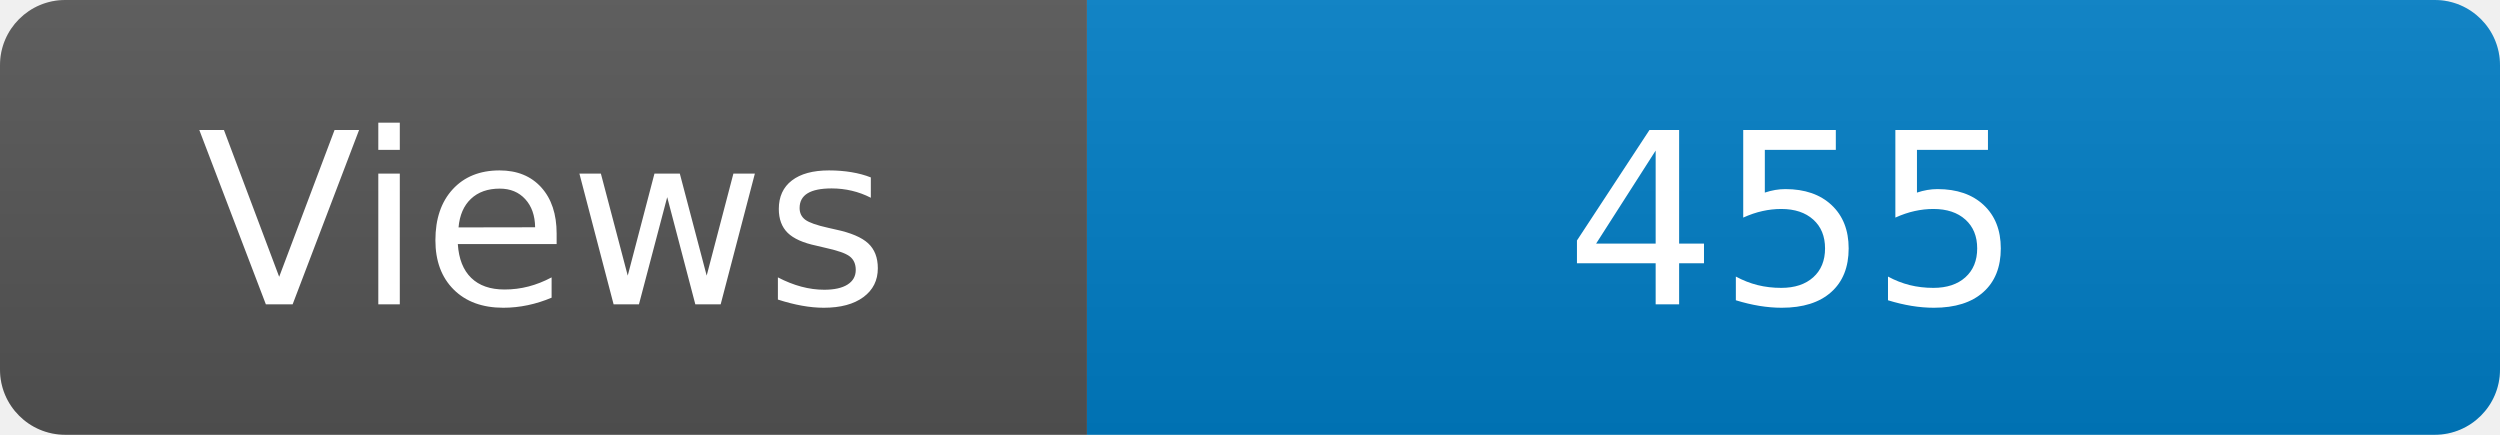
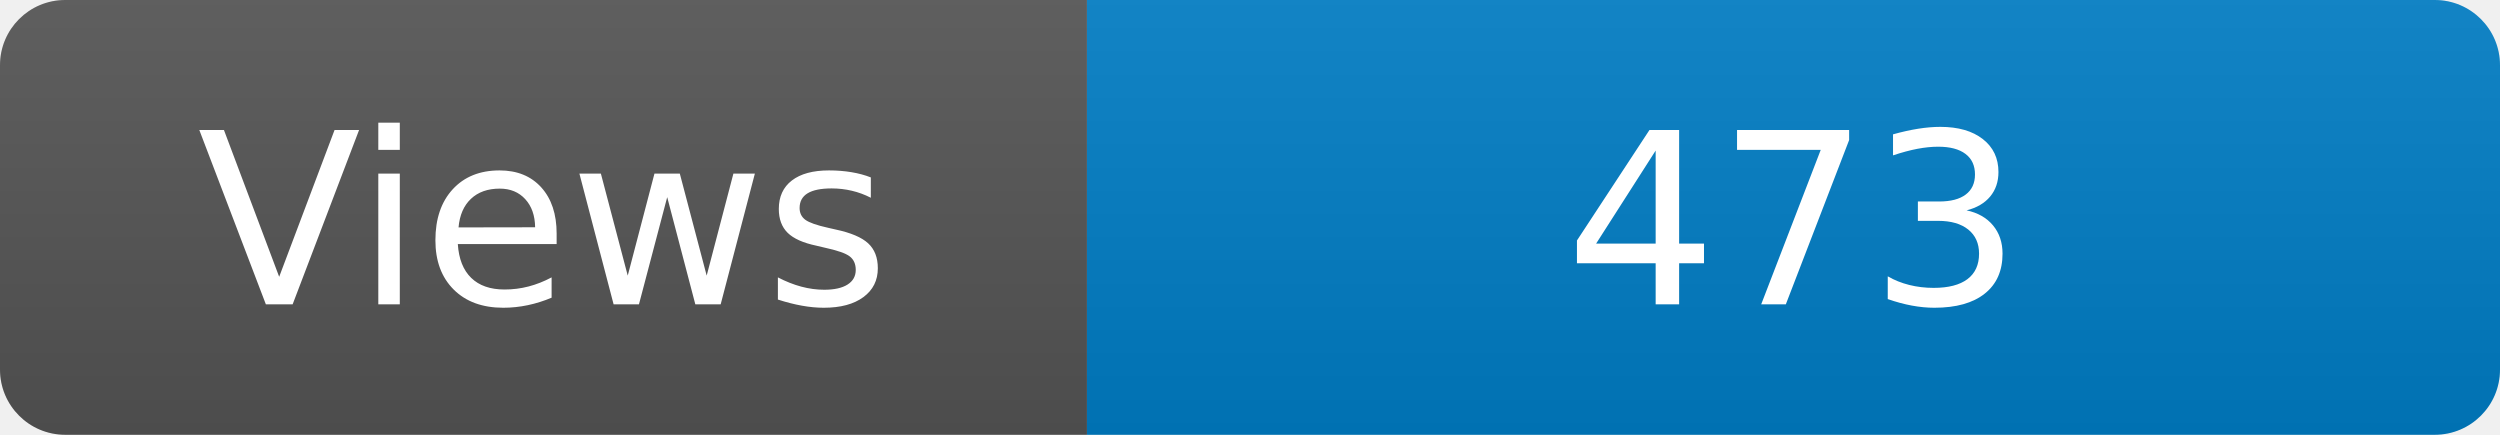
<svg xmlns="http://www.w3.org/2000/svg" width="115" height="20" role="img" aria-label="Maintained?: yes">
  <linearGradient id="s" x2="0" y2="100%">
    <stop offset="0" stop-color="#bbb" stop-opacity=".1" />
    <stop offset="1" stop-opacity=".1" />
  </linearGradient>
  <clipPath id="r">
    <rect width="115" height="20" rx="3" fill="#fff" />
  </clipPath>
  <g clip-path="url(#r)">
    <rect width="50" height="20" fill="#555" />
    <rect x="50" width="160" height="20" fill="#007ec6" />
    <rect width="115" height="20" fill="url(#s)" />
  </g>
  <g fill="#fff" text-anchor="middle" font-family="Verdana,Geneva,DejaVu Sans,sans-serif" font-size="110">
    <text x="250" y="140" transform="scale(.1)" fill="#fff">Views</text>
-     <text x="825" y="140" transform="scale(.1)" fill="#fff">455</text>
+     <text x="825" y="140" transform="scale(.1)" fill="#fff">473</text>
  </g>
</svg>
